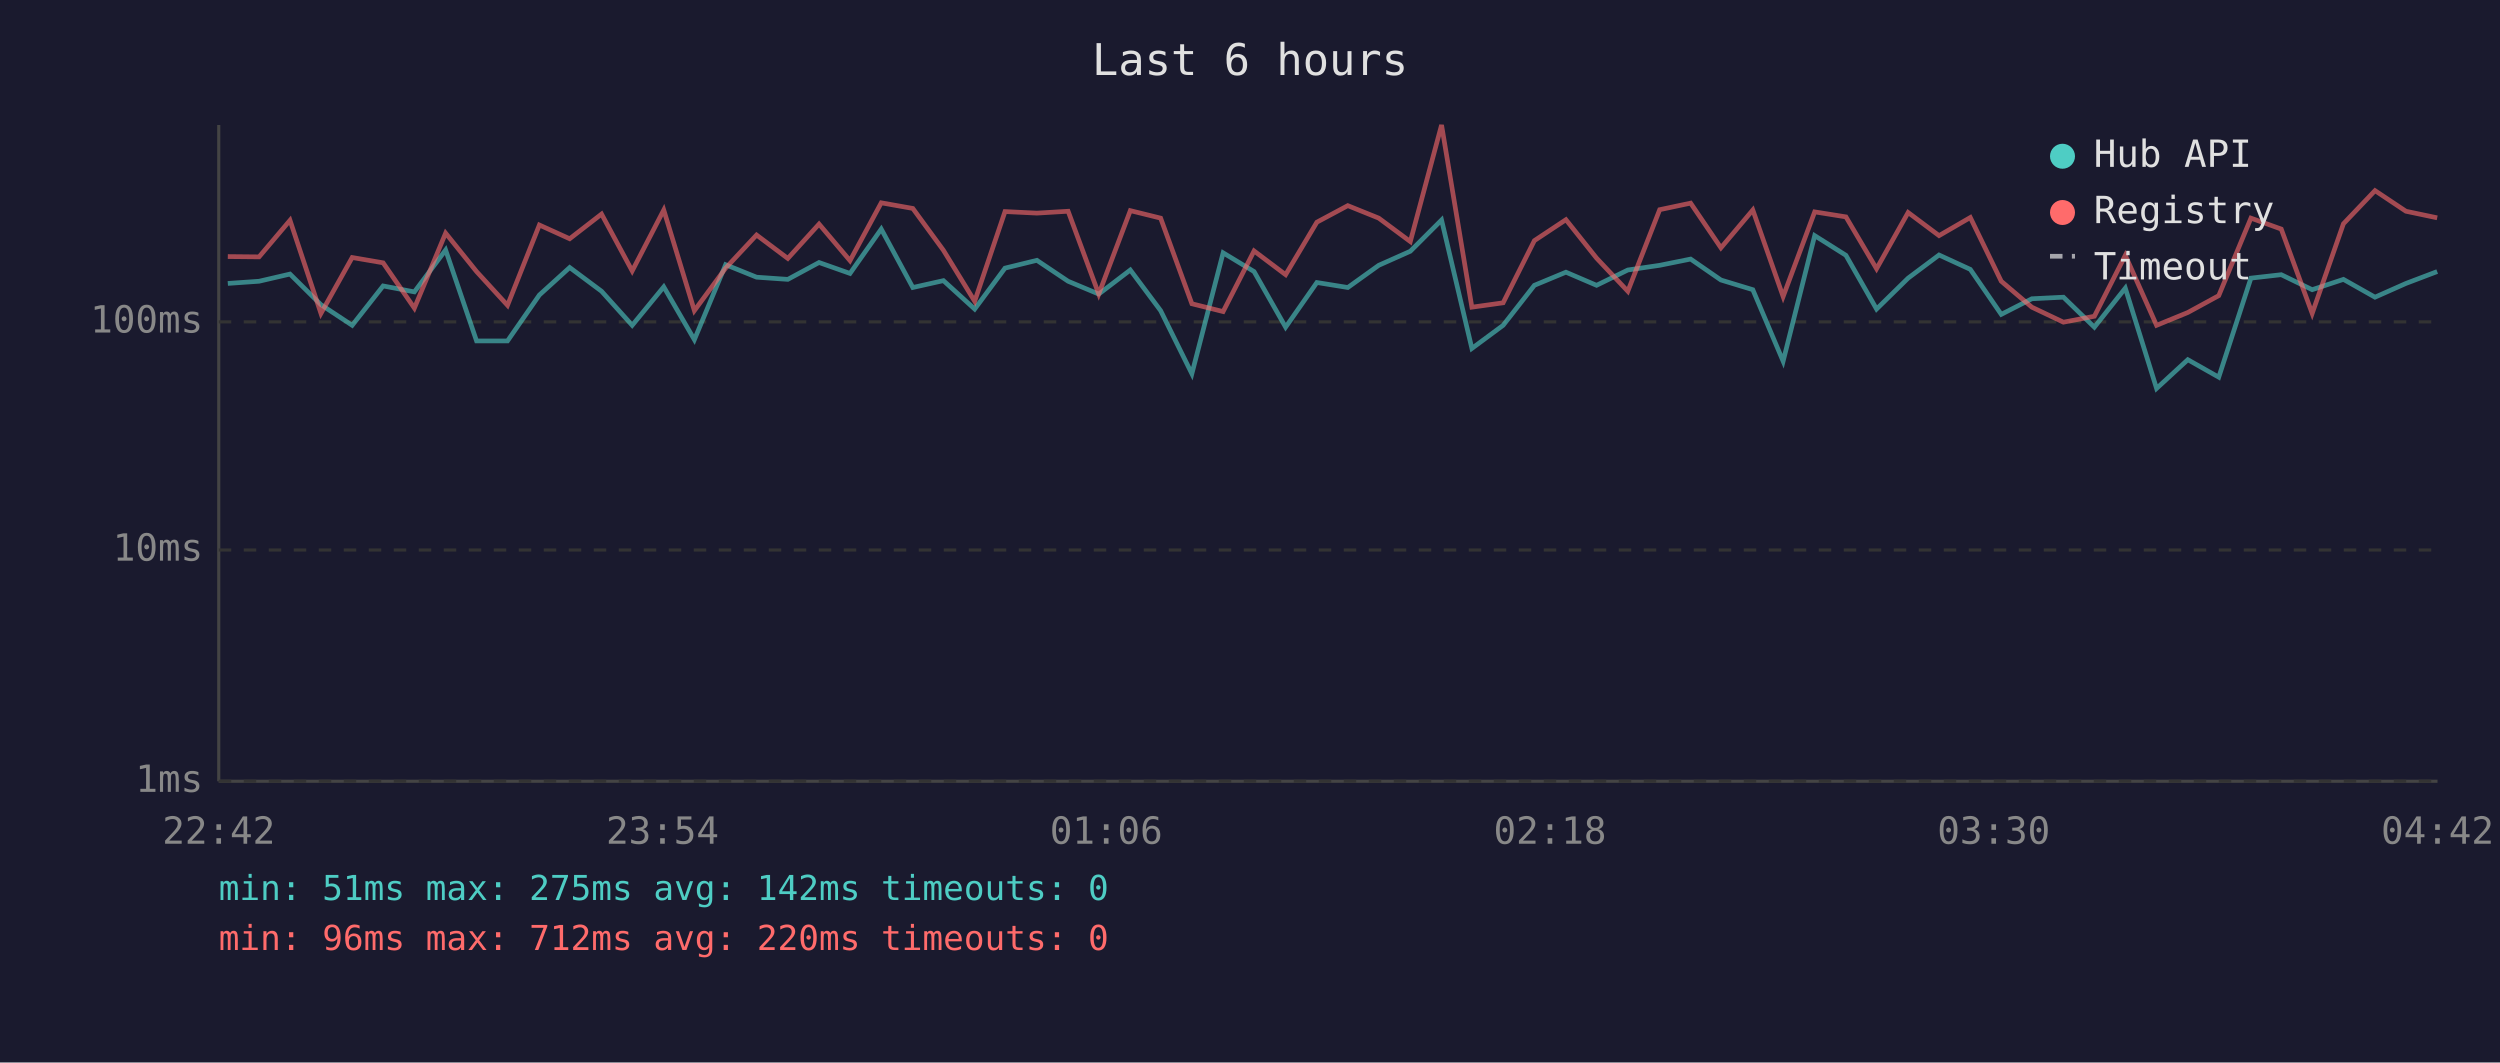
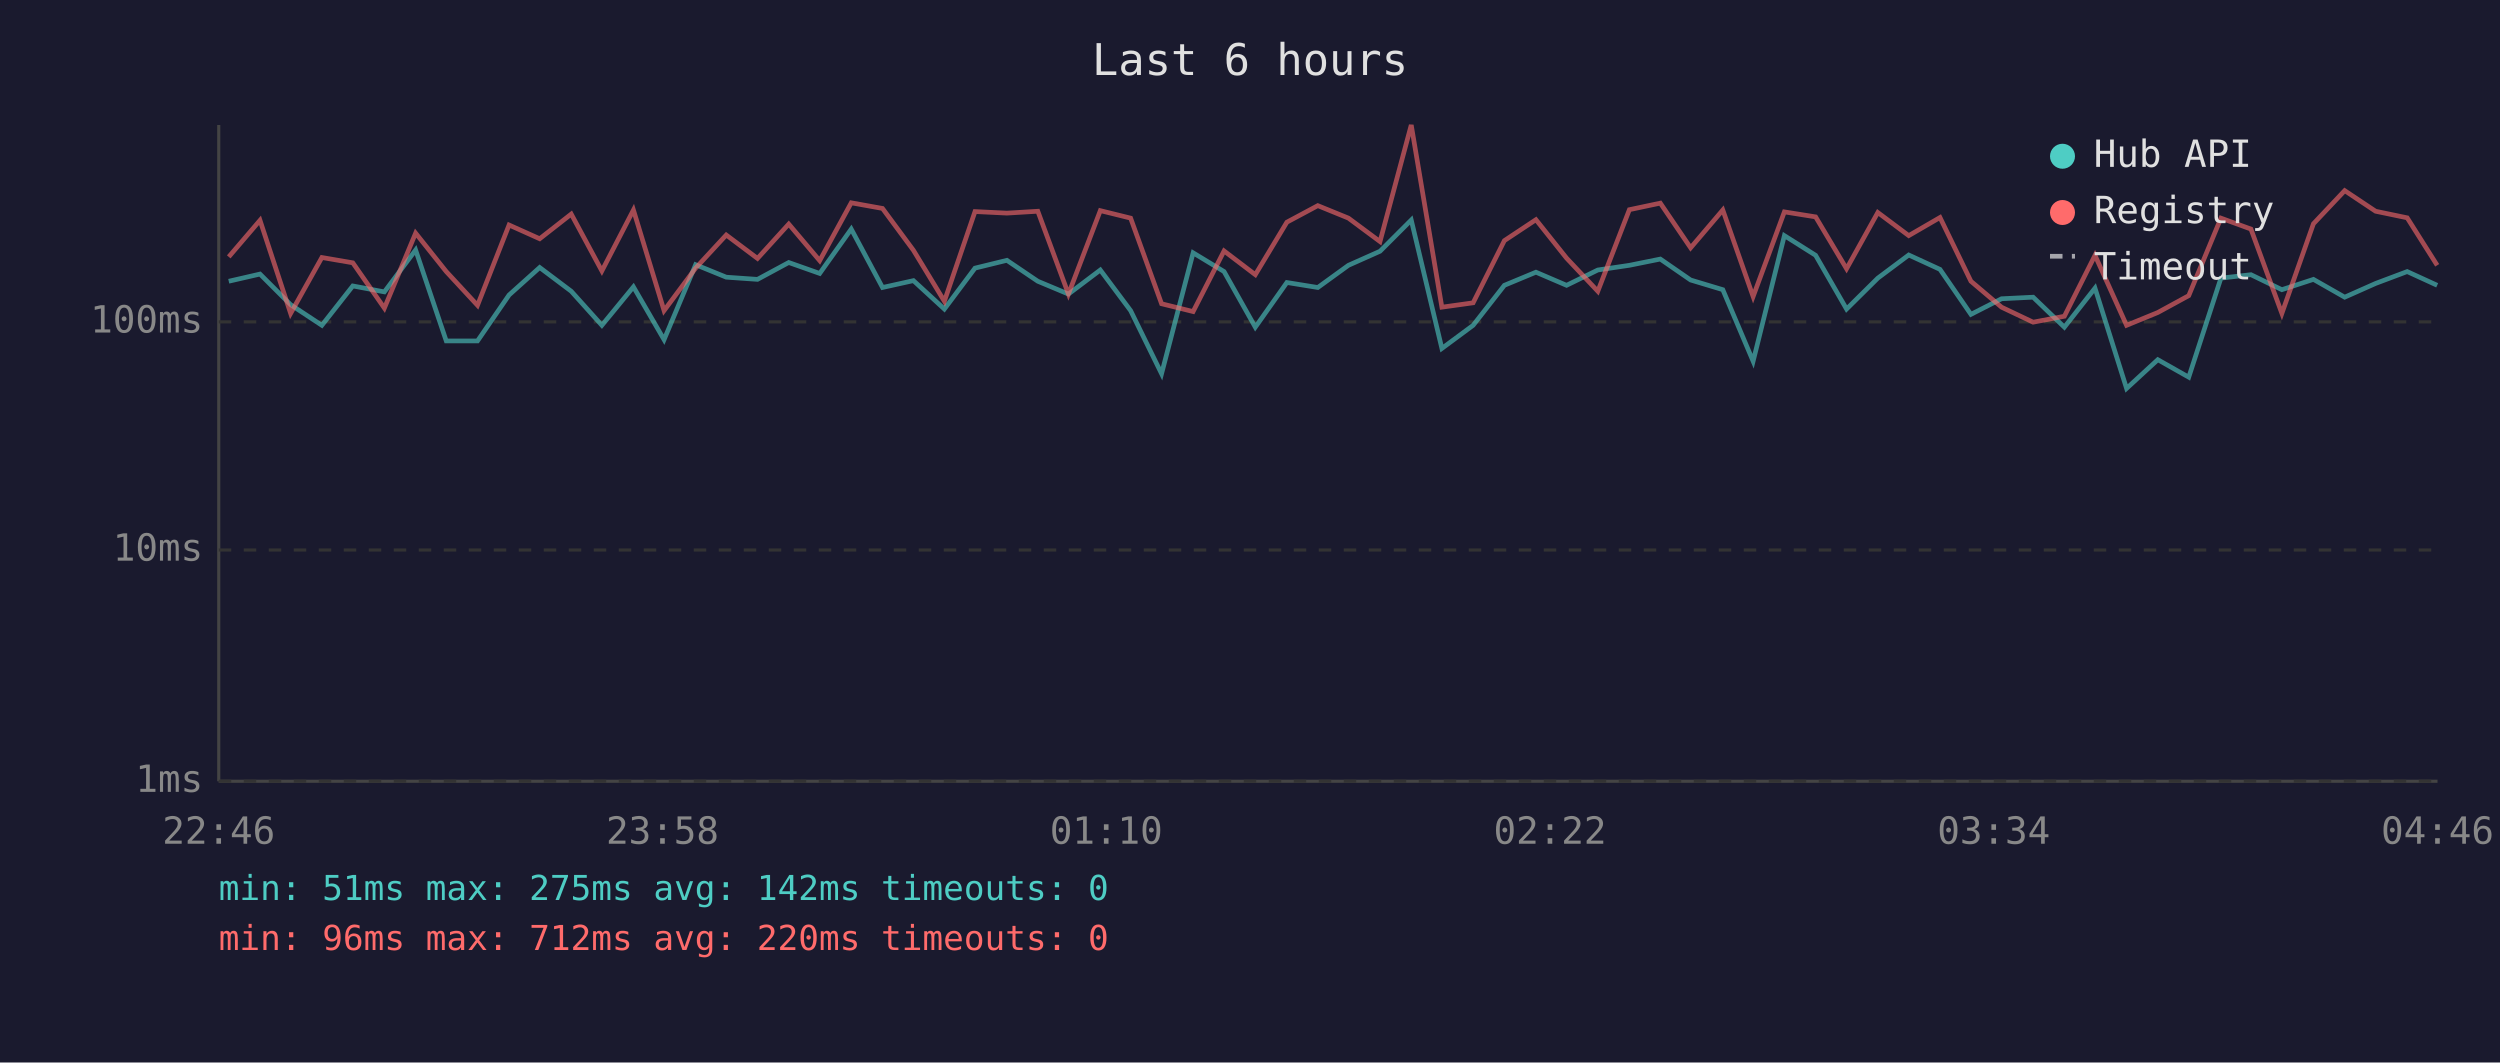
<svg xmlns="http://www.w3.org/2000/svg" viewBox="0 0 800 340" font-family="monospace" font-size="12">
  <rect width="800" height="340" fill="#1a1a2e" />
  <text x="400" y="24" fill="#e0e0e0" font-size="14" text-anchor="middle">Last 6 hours</text>
  <line x1="70" y1="40" x2="70" y2="250" stroke="#444" stroke-width="1" />
  <line x1="70" y1="250" x2="780" y2="250" stroke="#444" stroke-width="1" />
  <line x1="70" y1="250" x2="780" y2="250" stroke="#333" stroke-width="1" stroke-dasharray="4" />
  <text x="65" y="250" fill="#888" text-anchor="end" dominant-baseline="middle">1ms</text>
  <line x1="70" y1="176" x2="780" y2="176" stroke="#333" stroke-width="1" stroke-dasharray="4" />
  <text x="65" y="176" fill="#888" text-anchor="end" dominant-baseline="middle">10ms</text>
  <line x1="70" y1="103" x2="780" y2="103" stroke="#333" stroke-width="1" stroke-dasharray="4" />
  <text x="65" y="103" fill="#888" text-anchor="end" dominant-baseline="middle">100ms</text>
-   <text x="70" y="270" fill="#888" text-anchor="middle">22:42</text>
-   <text x="212" y="270" fill="#888" text-anchor="middle">23:54</text>
-   <text x="354" y="270" fill="#888" text-anchor="middle">01:06</text>
-   <text x="496" y="270" fill="#888" text-anchor="middle">02:18</text>
-   <text x="638" y="270" fill="#888" text-anchor="middle">03:30</text>
-   <text x="780" y="270" fill="#888" text-anchor="middle">04:42</text>
-   <polyline points="72.9,90.7 82.9,90.0 92.8,87.7 102.7,97.5 112.7,104.1 122.6,91.5 132.6,93.4 142.6,80.0 152.5,109.1 162.4,109.1 172.6,94.4 182.3,85.6 192.5,93.2 202.3,104.1 212.4,91.8 222.2,108.7 232.2,84.7 242.1,88.7 252.1,89.4 262.1,84.0 272.0,87.5 282.0,73.3 292.1,92.0 301.9,89.8 311.9,98.9 321.6,85.8 331.8,83.3 341.8,90.0 351.6,94.1 361.7,86.4 371.4,99.4 381.4,119.6 391.4,80.9 401.3,86.9 411.4,104.7 421.4,90.4 431.3,92.0 441.2,84.9 451.3,80.4 461.3,70.4 471.0,111.5 481.0,104.1 491.0,91.3 501.1,87.1 510.9,91.3 520.9,86.4 531.1,84.9 541.0,82.9 550.7,89.6 560.9,92.7 570.6,115.6 580.7,75.4 590.7,81.7 600.5,98.9 610.6,89.0 620.5,81.6 630.5,86.2 640.4,100.6 650.2,95.6 660.3,95.1 670.2,104.7 680.1,92.2 690.1,124.3 700.1,115.1 710.0,120.7 720.3,89.0 730.0,87.9 739.9,92.7 749.9,89.4 760.0,95.1 769.9,90.7 779.9,86.9" fill="none" stroke="#4ecdc4" stroke-width="1.5" opacity="0.6" />
-   <polyline points="72.9,82.1 82.9,82.2 92.8,70.5 102.7,100.3 112.7,82.4 122.6,84.1 132.6,98.6 142.6,74.6 152.5,86.9 162.4,97.7 172.6,72.0 182.3,76.4 192.5,68.5 202.3,86.7 212.4,67.2 222.2,99.4 232.2,85.8 242.1,75.2 252.1,82.7 262.1,71.7 272.0,83.4 282.0,64.9 292.1,66.7 301.9,80.1 311.9,96.4 321.6,67.7 331.8,68.2 341.8,67.6 351.6,94.1 361.7,67.4 371.4,69.8 381.4,97.2 391.4,99.7 401.3,80.3 411.4,87.9 421.4,71.1 431.3,65.8 441.2,69.8 451.3,77.3 461.3,40.0 471.0,98.3 481.0,96.9 491.0,77.0 501.1,70.3 510.9,82.6 520.9,93.2 531.1,67.1 541.0,65.0 550.7,79.3 560.9,67.2 570.6,94.9 580.7,67.8 590.7,69.4 600.5,86.0 610.6,68.0 620.5,75.4 630.5,69.6 640.4,90.0 650.2,98.3 660.3,103.1 670.2,101.2 680.1,81.7 690.1,104.1 700.1,100.0 710.0,94.6 720.3,69.8 730.0,73.3 739.9,100.3 749.9,71.6 760.0,61.0 769.9,67.6 779.9,69.7" fill="none" stroke="#ff6b6b" stroke-width="1.5" opacity="0.6" />
+   <text x="70" y="270" fill="#888" text-anchor="middle">22:46</text>
+   <text x="212" y="270" fill="#888" text-anchor="middle">23:58</text>
+   <text x="354" y="270" fill="#888" text-anchor="middle">01:10</text>
+   <text x="496" y="270" fill="#888" text-anchor="middle">02:22</text>
+   <text x="638" y="270" fill="#888" text-anchor="middle">03:34</text>
+   <text x="780" y="270" fill="#888" text-anchor="middle">04:46</text>
+   <polyline points="73.2,90.0 83.2,87.7 93.0,97.5 103.0,104.1 112.9,91.5 123.0,93.4 133.0,80.0 142.8,109.1 152.8,109.1 162.9,94.4 172.7,85.6 182.8,93.2 192.6,104.1 202.7,91.8 212.5,108.7 222.6,84.7 232.4,88.7 242.4,89.4 252.4,84.0 262.3,87.5 272.4,73.3 282.4,92.0 292.3,89.8 302.2,98.9 312.0,85.8 322.2,83.3 332.1,90.0 341.9,94.1 352.1,86.4 361.8,99.4 371.7,119.6 381.8,80.9 391.7,86.9 401.7,104.7 411.8,90.4 421.7,92.0 431.5,84.9 441.6,80.4 451.6,70.4 461.4,111.5 471.4,104.1 481.4,91.3 491.5,87.1 501.3,91.3 511.3,86.4 521.4,84.9 531.3,82.9 541.0,89.6 551.3,92.7 561.0,115.6 571.0,75.4 581.0,81.7 590.9,98.9 600.9,89.0 610.8,81.6 620.8,86.2 630.7,100.6 640.5,95.6 650.6,95.1 660.6,104.7 670.4,92.2 680.5,124.3 690.5,115.1 700.4,120.7 710.7,89.0 720.3,87.9 730.2,92.7 740.3,89.4 750.3,95.1 760.2,90.7 770.3,86.9 779.9,91.3" fill="none" stroke="#4ecdc4" stroke-width="1.5" opacity="0.6" />
+   <polyline points="73.2,82.2 83.2,70.5 93.0,100.3 103.0,82.4 112.9,84.1 123.0,98.6 133.0,74.6 142.8,86.9 152.8,97.7 162.9,72.0 172.7,76.4 182.8,68.5 192.6,86.7 202.7,67.2 212.5,99.4 222.6,85.8 232.4,75.2 242.4,82.7 252.4,71.7 262.3,83.4 272.4,64.9 282.4,66.7 292.3,80.1 302.2,96.4 312.0,67.7 322.2,68.2 332.1,67.6 341.9,94.1 352.1,67.4 361.8,69.8 371.7,97.2 381.8,99.7 391.7,80.3 401.7,87.9 411.8,71.1 421.7,65.8 431.5,69.8 441.6,77.3 451.6,40.0 461.4,98.3 471.4,96.9 481.4,77.0 491.5,70.3 501.3,82.6 511.3,93.2 521.4,67.1 531.3,65.0 541.0,79.3 551.3,67.2 561.0,94.9 571.0,67.8 581.0,69.4 590.9,86.0 600.9,68.0 610.8,75.4 620.8,69.6 630.7,90.0 640.5,98.3 650.6,103.1 660.6,101.2 670.4,81.7 680.5,104.1 690.5,100.0 700.4,94.6 710.7,69.8 720.3,73.3 730.2,100.3 740.3,71.6 750.3,61.0 760.2,67.6 770.3,69.7 779.9,84.9" fill="none" stroke="#ff6b6b" stroke-width="1.5" opacity="0.6" />
  <circle cx="660" cy="50" r="4" fill="#4ecdc4" />
  <text x="670" y="50" fill="#e0e0e0" dominant-baseline="middle">Hub API</text>
  <circle cx="660" cy="68" r="4" fill="#ff6b6b" />
  <text x="670" y="68" fill="#e0e0e0" dominant-baseline="middle">Registry</text>
  <line x1="656" y1="82" x2="664" y2="82" stroke="#e0e0e0" stroke-width="1.5" stroke-dasharray="4,3" opacity="0.7" />
  <text x="670" y="86" fill="#e0e0e0" dominant-baseline="middle">Timeout</text>
  <text x="70" y="288" fill="#4ecdc4" font-size="11">min: 51ms  max: 275ms  avg: 142ms  timeouts: 0</text>
  <text x="70" y="304" fill="#ff6b6b" font-size="11">min: 96ms  max: 712ms  avg: 220ms  timeouts: 0</text>
</svg>
